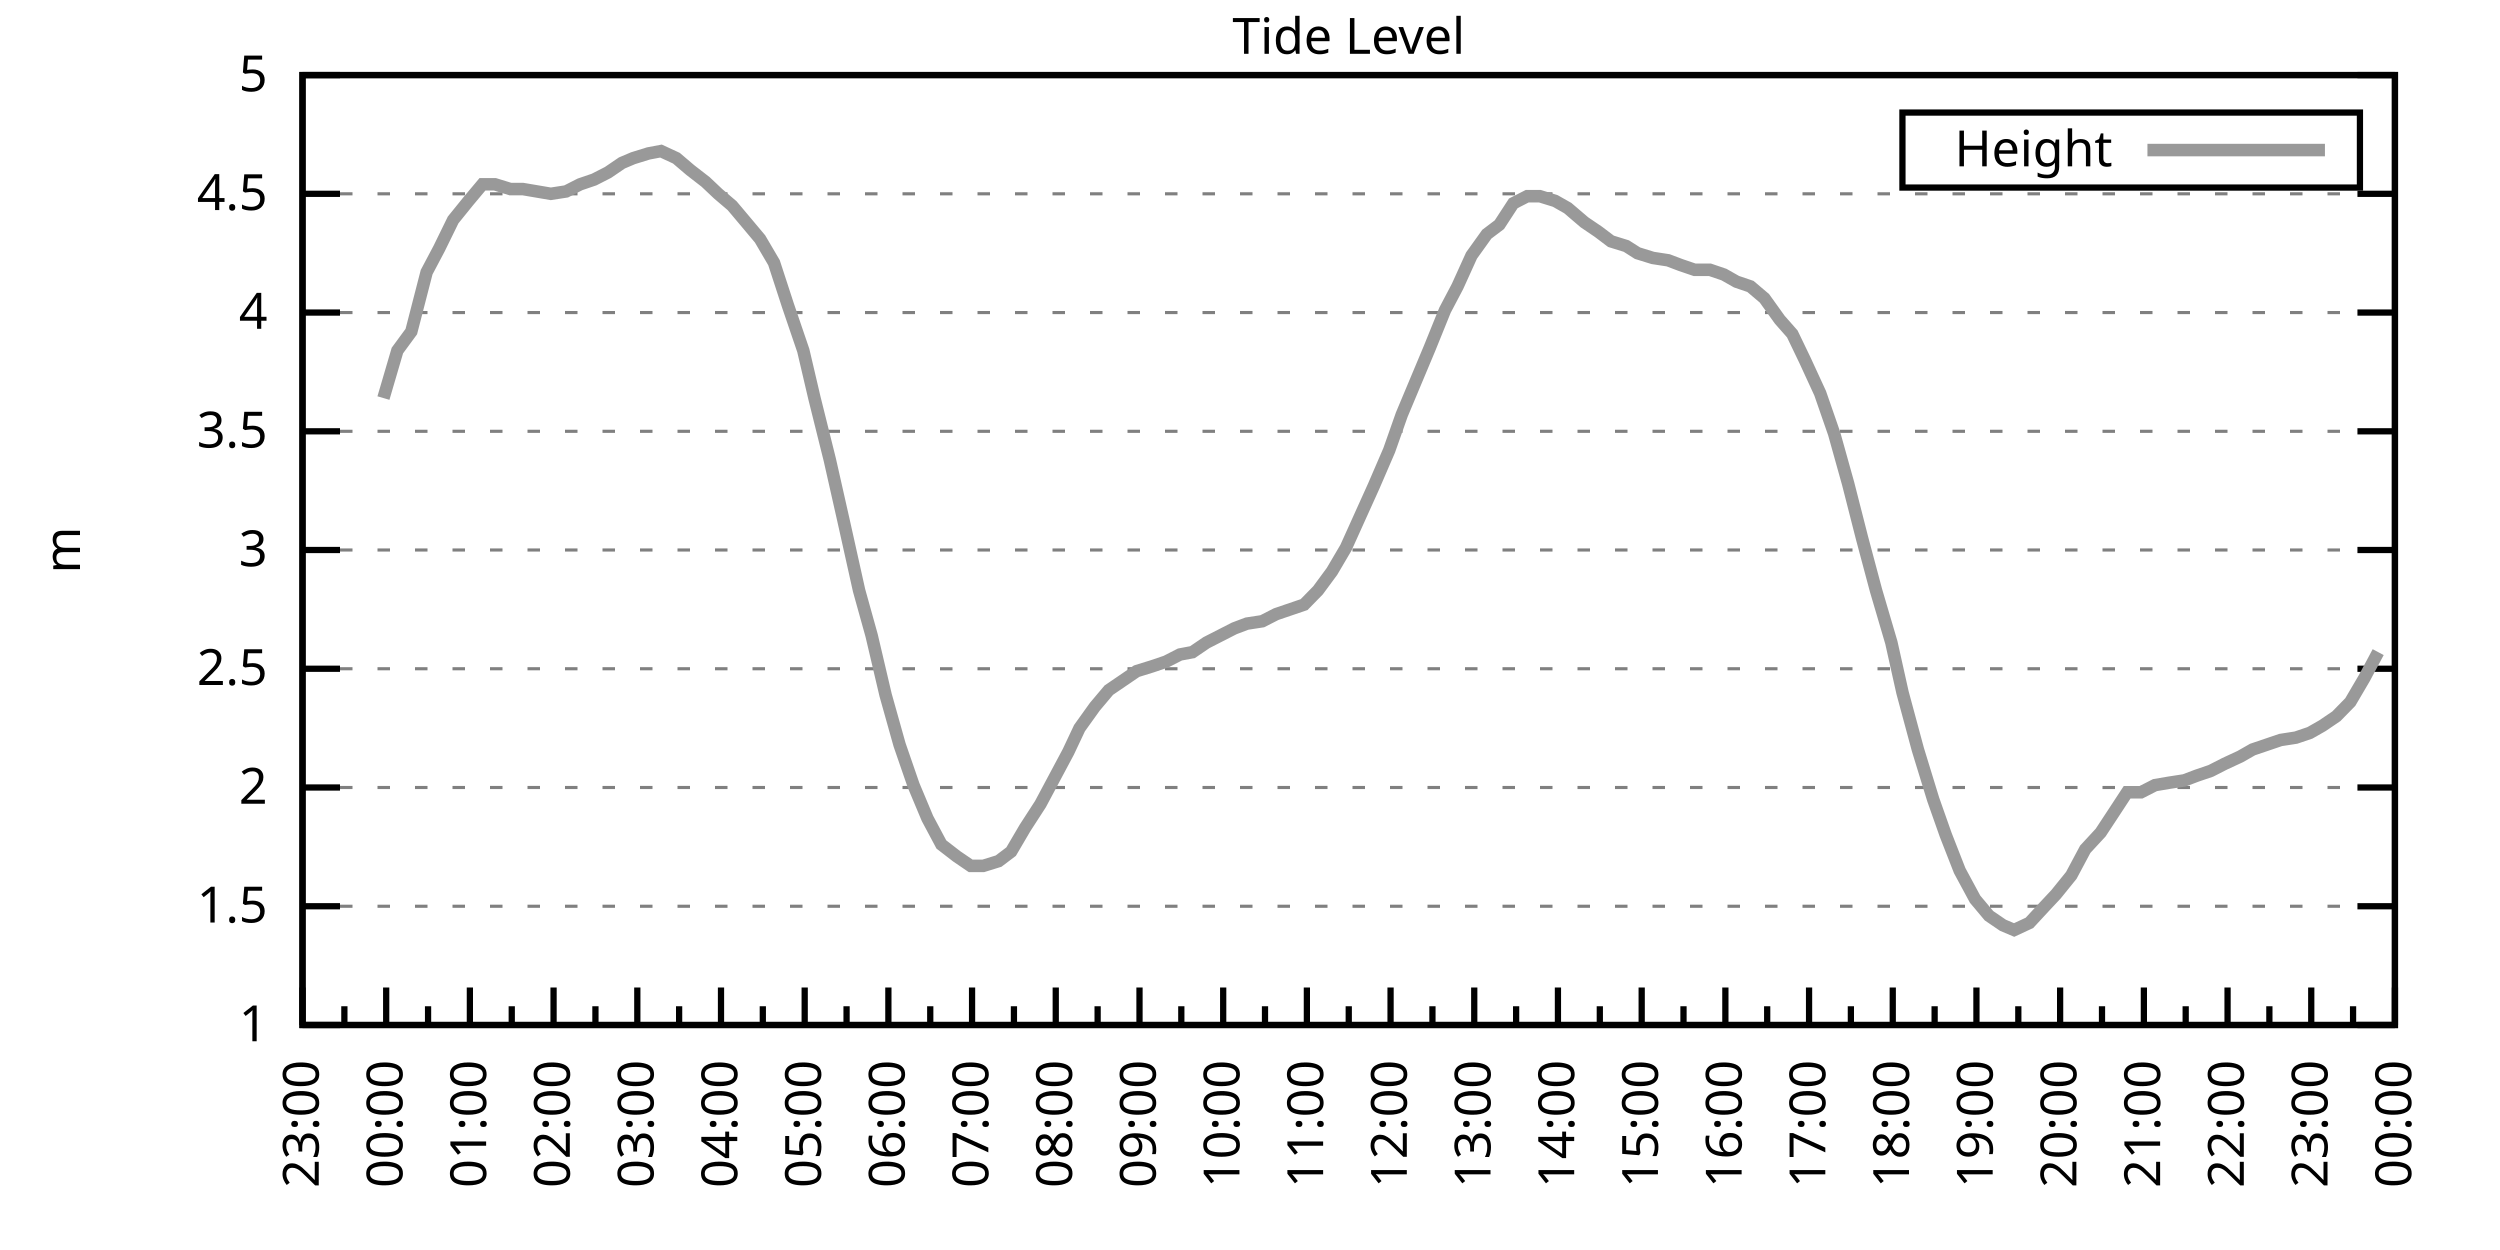
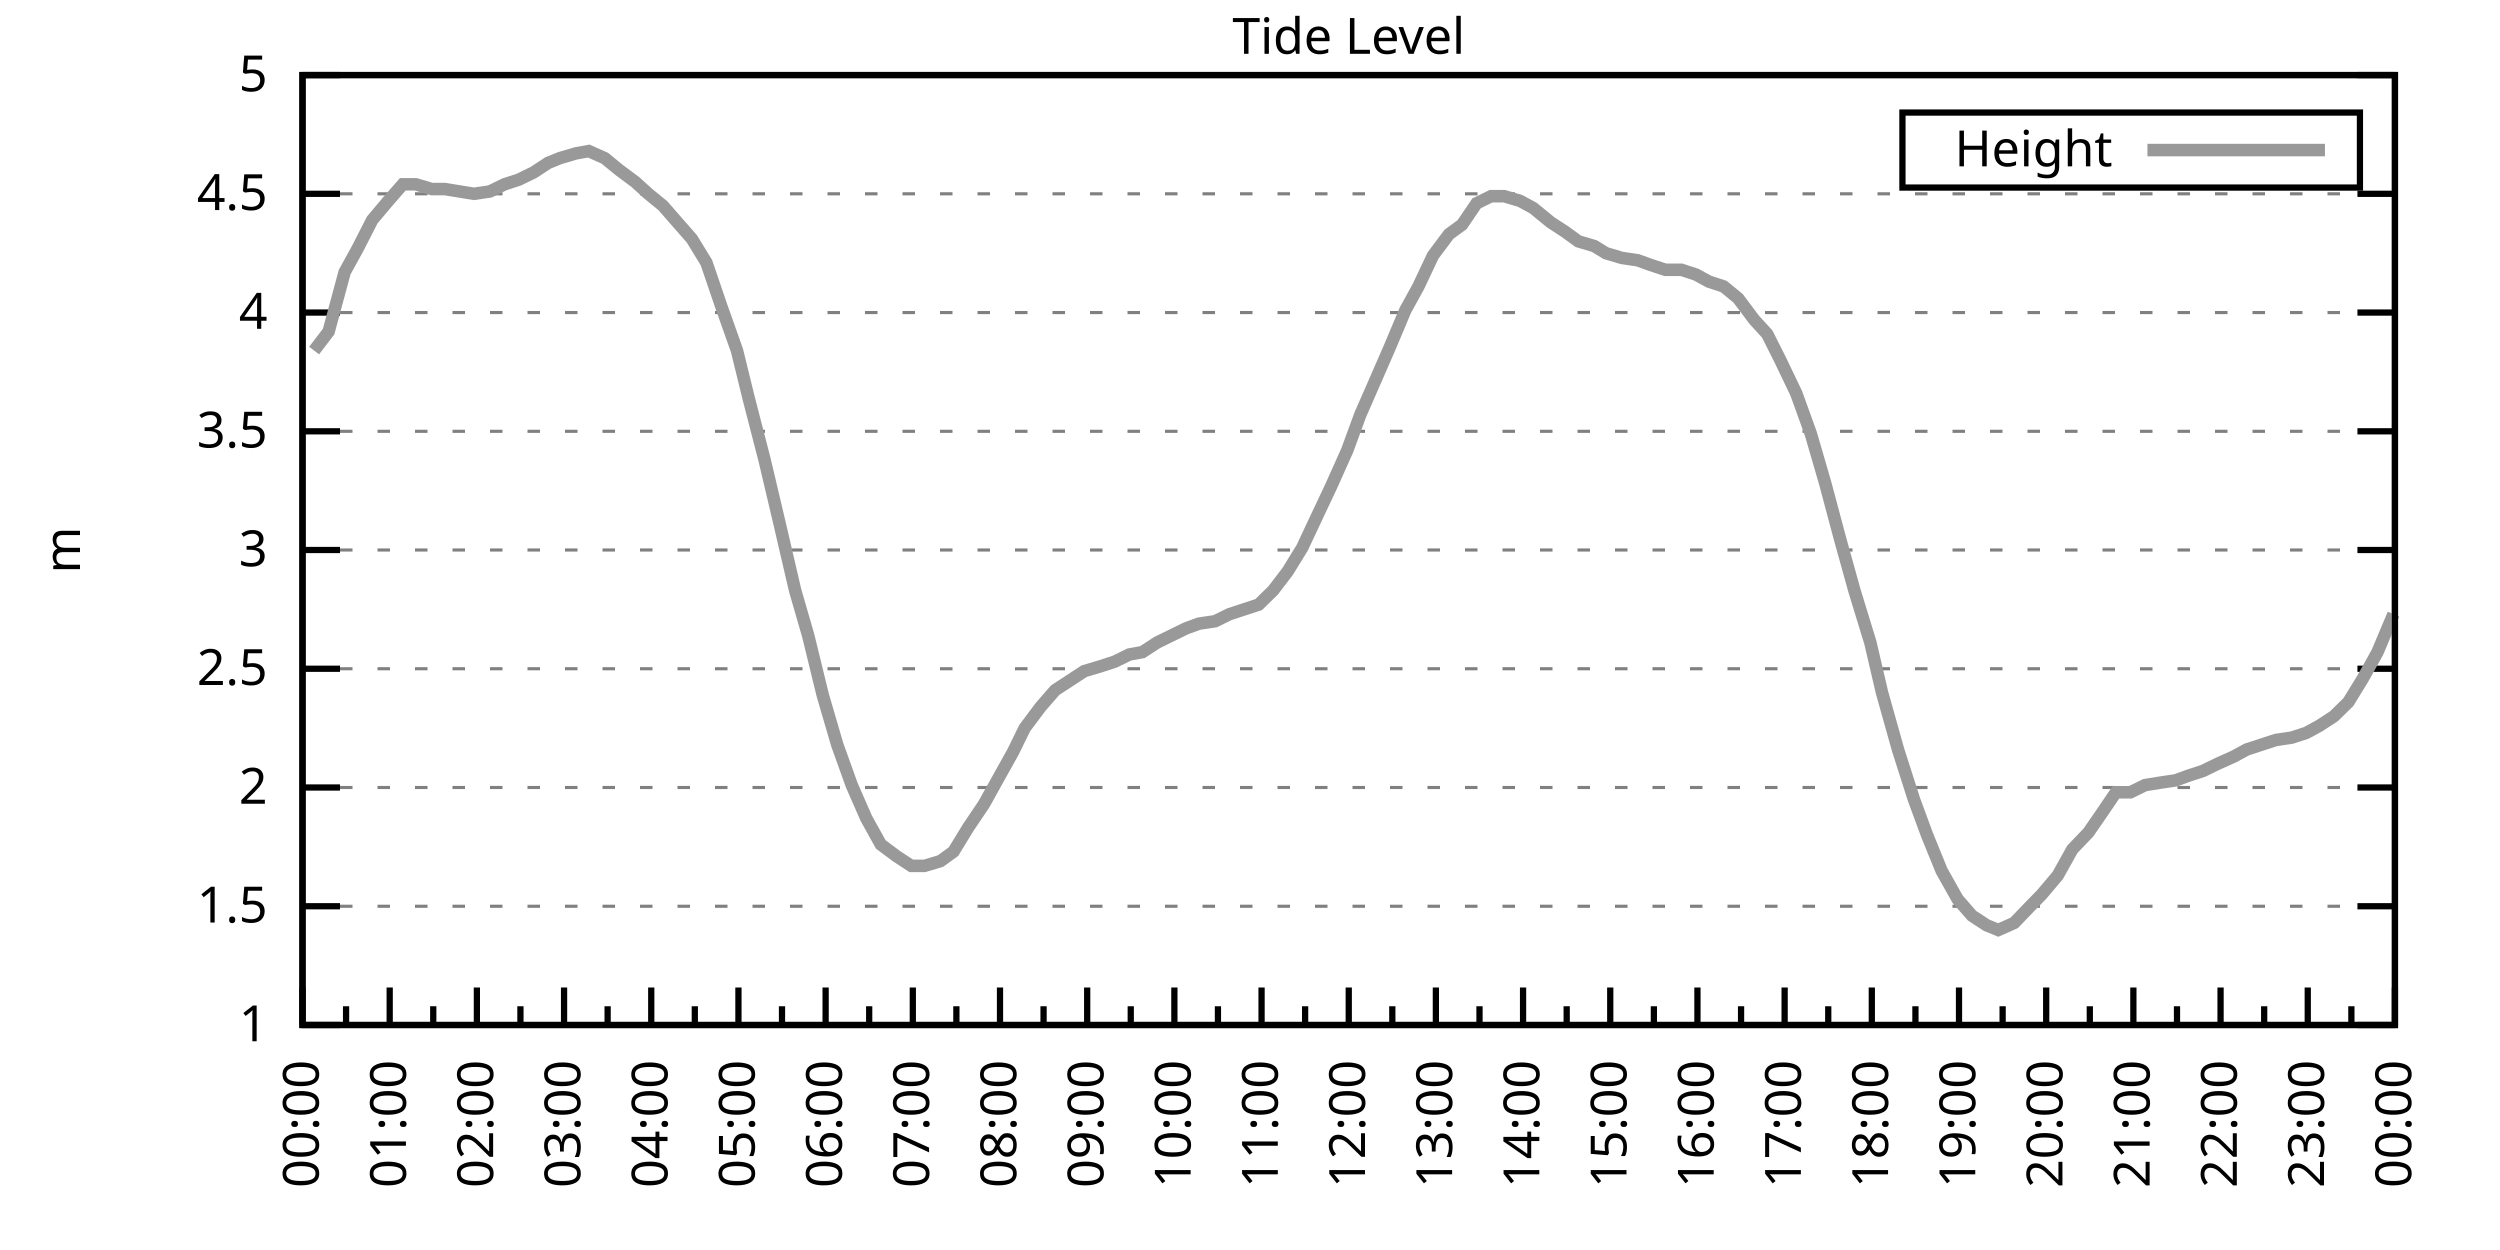
<svg xmlns="http://www.w3.org/2000/svg" xmlns:xlink="http://www.w3.org/1999/xlink" width="400" height="200" viewBox="0 0 400 200">
  <g id="gnuplot_canvas">
    <rect x="0" y="0" width="400" height="200" fill="none" />
    <defs>
      <circle id="gpDot" r="0.5" stroke-width="0.5" stroke="currentColor" />
      <path id="gpPt0" stroke-width="0.333" stroke="currentColor" d="M-1,0 h2 M0,-1 v2" />
      <path id="gpPt1" stroke-width="0.333" stroke="currentColor" d="M-1,-1 L1,1 M1,-1 L-1,1" />
      <path id="gpPt2" stroke-width="0.333" stroke="currentColor" d="M-1,0 L1,0 M0,-1 L0,1 M-1,-1 L1,1 M-1,1 L1,-1" />
      <rect id="gpPt3" stroke-width="0.333" stroke="currentColor" x="-1" y="-1" width="2" height="2" />
      <rect id="gpPt4" stroke-width="0.333" stroke="currentColor" fill="currentColor" x="-1" y="-1" width="2" height="2" />
      <circle id="gpPt5" stroke-width="0.333" stroke="currentColor" cx="0" cy="0" r="1" />
      <use xlink:href="#gpPt5" id="gpPt6" fill="currentColor" stroke="none" />
      <path id="gpPt7" stroke-width="0.333" stroke="currentColor" d="M0,-1.33 L-1.33,0.67 L1.33,0.67 z" />
      <use xlink:href="#gpPt7" id="gpPt8" fill="currentColor" stroke="none" />
      <use xlink:href="#gpPt7" id="gpPt9" stroke="currentColor" transform="rotate(180)" />
      <use xlink:href="#gpPt9" id="gpPt10" fill="currentColor" stroke="none" />
      <use xlink:href="#gpPt3" id="gpPt11" stroke="currentColor" transform="rotate(45)" />
      <use xlink:href="#gpPt11" id="gpPt12" fill="currentColor" stroke="none" />
      <path id="gpPt13" stroke-width="0.333" stroke="currentColor" d="M0,1.330 L1.265,0.411 L0.782,-1.067 L-0.782,-1.076 L-1.265,0.411 z" />
      <use xlink:href="#gpPt13" id="gpPt14" fill="currentColor" stroke="none" />
      <filter id="textbox" filterUnits="objectBoundingBox" x="0" y="0" height="1" width="1">
        <feFlood flood-color="white" flood-opacity="1" result="bgnd" />
        <feComposite in="SourceGraphic" in2="bgnd" operator="atop" />
      </filter>
      <filter id="greybox" filterUnits="objectBoundingBox" x="0" y="0" height="1" width="1">
        <feFlood flood-color="lightgrey" flood-opacity="1" result="grey" />
        <feComposite in="SourceGraphic" in2="grey" operator="atop" />
      </filter>
    </defs>
    <g fill="none" color="white" stroke="currentColor" stroke-width="1.00" stroke-linecap="butt" stroke-linejoin="miter">
</g>
    <g fill="none" color="black" stroke="currentColor" stroke-width="1.00" stroke-linecap="butt" stroke-linejoin="miter">
      <g stroke="none" shape-rendering="crispEdges">
        <polygon fill="rgb(255, 255, 255)" points="48.40,164.00 383.18,164.00 383.18,12.02 48.40,12.02 " />
      </g>
    </g>
    <g fill="none" color="black" stroke="currentColor" stroke-width="1.00" stroke-linecap="butt" stroke-linejoin="miter">
</g>
    <g fill="none" color="black" stroke="black" stroke-width="0.50" stroke-linecap="butt" stroke-linejoin="miter">
</g>
    <g fill="none" color="gray" stroke="currentColor" stroke-width="0.50" stroke-linecap="butt" stroke-linejoin="miter">
      <path stroke="gray" stroke-dasharray="2,4" class="gridline" d="M48.40,164.00 L383.19,164.00  " />
    </g>
    <g fill="none" color="gray" stroke="gray" stroke-width="1.00" stroke-linecap="butt" stroke-linejoin="miter">
</g>
    <g fill="none" color="black" stroke="currentColor" stroke-width="1.00" stroke-linecap="butt" stroke-linejoin="miter">
      <path stroke="black" d="M48.40,164.00 L54.40,164.00 M383.19,164.00 L377.19,164.00  " />
      <g transform="translate(42.80,166.60)" stroke="none" fill="black" font-family="Sans" font-size="8.00" text-anchor="end">
        <text>
          <tspan font-family="Sans"> 1</tspan>
        </text>
      </g>
    </g>
    <g fill="none" color="black" stroke="currentColor" stroke-width="1.00" stroke-linecap="butt" stroke-linejoin="miter">
</g>
    <g fill="none" color="black" stroke="black" stroke-width="0.50" stroke-linecap="butt" stroke-linejoin="miter">
</g>
    <g fill="none" color="gray" stroke="currentColor" stroke-width="0.50" stroke-linecap="butt" stroke-linejoin="miter">
      <path stroke="gray" stroke-dasharray="2,4" class="gridline" d="M48.40,145.00 L383.19,145.00  " />
    </g>
    <g fill="none" color="gray" stroke="gray" stroke-width="1.00" stroke-linecap="butt" stroke-linejoin="miter">
</g>
    <g fill="none" color="black" stroke="currentColor" stroke-width="1.00" stroke-linecap="butt" stroke-linejoin="miter">
      <path stroke="black" d="M48.40,145.00 L54.40,145.00 M383.19,145.00 L377.19,145.00  " />
      <g transform="translate(42.80,147.60)" stroke="none" fill="black" font-family="Sans" font-size="8.00" text-anchor="end">
        <text>
          <tspan font-family="Sans"> 1.5</tspan>
        </text>
      </g>
    </g>
    <g fill="none" color="black" stroke="currentColor" stroke-width="1.00" stroke-linecap="butt" stroke-linejoin="miter">
</g>
    <g fill="none" color="black" stroke="black" stroke-width="0.50" stroke-linecap="butt" stroke-linejoin="miter">
</g>
    <g fill="none" color="gray" stroke="currentColor" stroke-width="0.50" stroke-linecap="butt" stroke-linejoin="miter">
      <path stroke="gray" stroke-dasharray="2,4" class="gridline" d="M48.40,126.00 L383.19,126.00  " />
    </g>
    <g fill="none" color="gray" stroke="gray" stroke-width="1.00" stroke-linecap="butt" stroke-linejoin="miter">
</g>
    <g fill="none" color="black" stroke="currentColor" stroke-width="1.00" stroke-linecap="butt" stroke-linejoin="miter">
      <path stroke="black" d="M48.40,126.00 L54.40,126.00 M383.19,126.00 L377.19,126.00  " />
      <g transform="translate(42.80,128.60)" stroke="none" fill="black" font-family="Sans" font-size="8.00" text-anchor="end">
        <text>
          <tspan font-family="Sans"> 2</tspan>
        </text>
      </g>
    </g>
    <g fill="none" color="black" stroke="currentColor" stroke-width="1.00" stroke-linecap="butt" stroke-linejoin="miter">
</g>
    <g fill="none" color="black" stroke="black" stroke-width="0.50" stroke-linecap="butt" stroke-linejoin="miter">
</g>
    <g fill="none" color="gray" stroke="currentColor" stroke-width="0.50" stroke-linecap="butt" stroke-linejoin="miter">
      <path stroke="gray" stroke-dasharray="2,4" class="gridline" d="M48.40,107.00 L383.19,107.00  " />
    </g>
    <g fill="none" color="gray" stroke="gray" stroke-width="1.00" stroke-linecap="butt" stroke-linejoin="miter">
</g>
    <g fill="none" color="black" stroke="currentColor" stroke-width="1.00" stroke-linecap="butt" stroke-linejoin="miter">
      <path stroke="black" d="M48.40,107.00 L54.40,107.00 M383.19,107.00 L377.19,107.00  " />
      <g transform="translate(42.80,109.60)" stroke="none" fill="black" font-family="Sans" font-size="8.00" text-anchor="end">
        <text>
          <tspan font-family="Sans"> 2.5</tspan>
        </text>
      </g>
    </g>
    <g fill="none" color="black" stroke="currentColor" stroke-width="1.00" stroke-linecap="butt" stroke-linejoin="miter">
</g>
    <g fill="none" color="black" stroke="black" stroke-width="0.50" stroke-linecap="butt" stroke-linejoin="miter">
</g>
    <g fill="none" color="gray" stroke="currentColor" stroke-width="0.50" stroke-linecap="butt" stroke-linejoin="miter">
      <path stroke="gray" stroke-dasharray="2,4" class="gridline" d="M48.40,88.00 L383.19,88.00  " />
    </g>
    <g fill="none" color="gray" stroke="gray" stroke-width="1.00" stroke-linecap="butt" stroke-linejoin="miter">
</g>
    <g fill="none" color="black" stroke="currentColor" stroke-width="1.00" stroke-linecap="butt" stroke-linejoin="miter">
      <path stroke="black" d="M48.40,88.00 L54.40,88.00 M383.19,88.00 L377.19,88.00  " />
      <g transform="translate(42.80,90.60)" stroke="none" fill="black" font-family="Sans" font-size="8.00" text-anchor="end">
        <text>
          <tspan font-family="Sans"> 3</tspan>
        </text>
      </g>
    </g>
    <g fill="none" color="black" stroke="currentColor" stroke-width="1.00" stroke-linecap="butt" stroke-linejoin="miter">
</g>
    <g fill="none" color="black" stroke="black" stroke-width="0.50" stroke-linecap="butt" stroke-linejoin="miter">
</g>
    <g fill="none" color="gray" stroke="currentColor" stroke-width="0.50" stroke-linecap="butt" stroke-linejoin="miter">
      <path stroke="gray" stroke-dasharray="2,4" class="gridline" d="M48.40,69.01 L383.19,69.01  " />
    </g>
    <g fill="none" color="gray" stroke="gray" stroke-width="1.00" stroke-linecap="butt" stroke-linejoin="miter">
</g>
    <g fill="none" color="black" stroke="currentColor" stroke-width="1.00" stroke-linecap="butt" stroke-linejoin="miter">
      <path stroke="black" d="M48.40,69.01 L54.40,69.01 M383.19,69.01 L377.19,69.01  " />
      <g transform="translate(42.80,71.61)" stroke="none" fill="black" font-family="Sans" font-size="8.00" text-anchor="end">
        <text>
          <tspan font-family="Sans"> 3.5</tspan>
        </text>
      </g>
    </g>
    <g fill="none" color="black" stroke="currentColor" stroke-width="1.00" stroke-linecap="butt" stroke-linejoin="miter">
</g>
    <g fill="none" color="black" stroke="black" stroke-width="0.50" stroke-linecap="butt" stroke-linejoin="miter">
</g>
    <g fill="none" color="gray" stroke="currentColor" stroke-width="0.50" stroke-linecap="butt" stroke-linejoin="miter">
      <path stroke="gray" stroke-dasharray="2,4" class="gridline" d="M48.40,50.01 L383.19,50.01  " />
    </g>
    <g fill="none" color="gray" stroke="gray" stroke-width="1.00" stroke-linecap="butt" stroke-linejoin="miter">
</g>
    <g fill="none" color="black" stroke="currentColor" stroke-width="1.00" stroke-linecap="butt" stroke-linejoin="miter">
      <path stroke="black" d="M48.40,50.01 L54.40,50.01 M383.19,50.01 L377.19,50.01  " />
      <g transform="translate(42.80,52.61)" stroke="none" fill="black" font-family="Sans" font-size="8.00" text-anchor="end">
        <text>
          <tspan font-family="Sans"> 4</tspan>
        </text>
      </g>
    </g>
    <g fill="none" color="black" stroke="currentColor" stroke-width="1.00" stroke-linecap="butt" stroke-linejoin="miter">
</g>
    <g fill="none" color="black" stroke="black" stroke-width="0.50" stroke-linecap="butt" stroke-linejoin="miter">
</g>
    <g fill="none" color="gray" stroke="currentColor" stroke-width="0.50" stroke-linecap="butt" stroke-linejoin="miter">
      <path stroke="gray" stroke-dasharray="2,4" class="gridline" d="M48.40,31.01 L383.19,31.01  " />
    </g>
    <g fill="none" color="gray" stroke="gray" stroke-width="1.00" stroke-linecap="butt" stroke-linejoin="miter">
</g>
    <g fill="none" color="black" stroke="currentColor" stroke-width="1.00" stroke-linecap="butt" stroke-linejoin="miter">
      <path stroke="black" d="M48.40,31.01 L54.40,31.01 M383.19,31.01 L377.19,31.01  " />
      <g transform="translate(42.80,33.61)" stroke="none" fill="black" font-family="Sans" font-size="8.00" text-anchor="end">
        <text>
          <tspan font-family="Sans"> 4.5</tspan>
        </text>
      </g>
    </g>
    <g fill="none" color="black" stroke="currentColor" stroke-width="1.00" stroke-linecap="butt" stroke-linejoin="miter">
</g>
    <g fill="none" color="black" stroke="black" stroke-width="0.50" stroke-linecap="butt" stroke-linejoin="miter">
</g>
    <g fill="none" color="gray" stroke="currentColor" stroke-width="0.50" stroke-linecap="butt" stroke-linejoin="miter">
      <path stroke="gray" stroke-dasharray="2,4" class="gridline" d="M48.40,12.01 L383.19,12.01  " />
    </g>
    <g fill="none" color="gray" stroke="gray" stroke-width="1.00" stroke-linecap="butt" stroke-linejoin="miter">
</g>
    <g fill="none" color="black" stroke="currentColor" stroke-width="1.00" stroke-linecap="butt" stroke-linejoin="miter">
      <path stroke="black" d="M48.40,12.01 L54.40,12.01 M383.19,12.01 L377.19,12.01  " />
      <g transform="translate(42.80,14.61)" stroke="none" fill="black" font-family="Sans" font-size="8.00" text-anchor="end">
        <text>
          <tspan font-family="Sans"> 5</tspan>
        </text>
      </g>
    </g>
    <g fill="none" color="black" stroke="currentColor" stroke-width="1.00" stroke-linecap="butt" stroke-linejoin="miter">
      <path stroke="black" d="M48.40,164.00 L48.40,158.00  " />
      <g transform="translate(51.00,169.60) rotate(270)" stroke="none" fill="black" font-family="Sans" font-size="8.00" text-anchor="end">
        <text>
+           <tspan font-family="Sans">00:00</tspan>
+         </text>
+       </g>
+     </g>
+     <g fill="none" color="black" stroke="currentColor" stroke-width="1.00" stroke-linecap="butt" stroke-linejoin="miter">
+       <path stroke="black" d="M55.37,164.00 L55.37,161.00 M62.35,164.00 L62.35,158.00  " />
+       <g transform="translate(64.95,169.60) rotate(270)" stroke="none" fill="black" font-family="Sans" font-size="8.00" text-anchor="end">
+         <text>
+           <tspan font-family="Sans">01:00</tspan>
+         </text>
+       </g>
+     </g>
+     <g fill="none" color="black" stroke="currentColor" stroke-width="1.00" stroke-linecap="butt" stroke-linejoin="miter">
+       <path stroke="black" d="M69.32,164.00 L69.32,161.00 M76.30,164.00 L76.30,158.00  " />
+       <g transform="translate(78.90,169.60) rotate(270)" stroke="none" fill="black" font-family="Sans" font-size="8.00" text-anchor="end">
+         <text>
+           <tspan font-family="Sans">02:00</tspan>
+         </text>
+       </g>
+     </g>
+     <g fill="none" color="black" stroke="currentColor" stroke-width="1.00" stroke-linecap="butt" stroke-linejoin="miter">
+       <path stroke="black" d="M83.27,164.00 L83.27,161.00 M90.25,164.00 L90.25,158.00  " />
+       <g transform="translate(92.85,169.60) rotate(270)" stroke="none" fill="black" font-family="Sans" font-size="8.00" text-anchor="end">
+         <text>
+           <tspan font-family="Sans">03:00</tspan>
+         </text>
+       </g>
+     </g>
+     <g fill="none" color="black" stroke="currentColor" stroke-width="1.00" stroke-linecap="butt" stroke-linejoin="miter">
+       <path stroke="black" d="M97.22,164.00 L97.22,161.00 M104.20,164.00 L104.20,158.00  " />
+       <g transform="translate(106.80,169.60) rotate(270)" stroke="none" fill="black" font-family="Sans" font-size="8.00" text-anchor="end">
+         <text>
+           <tspan font-family="Sans">04:00</tspan>
+         </text>
+       </g>
+     </g>
+     <g fill="none" color="black" stroke="currentColor" stroke-width="1.00" stroke-linecap="butt" stroke-linejoin="miter">
+       <path stroke="black" d="M111.17,164.00 L111.17,161.00 M118.15,164.00 L118.15,158.00  " />
+       <g transform="translate(120.75,169.60) rotate(270)" stroke="none" fill="black" font-family="Sans" font-size="8.00" text-anchor="end">
+         <text>
+           <tspan font-family="Sans">05:00</tspan>
+         </text>
+       </g>
+     </g>
+     <g fill="none" color="black" stroke="currentColor" stroke-width="1.00" stroke-linecap="butt" stroke-linejoin="miter">
+       <path stroke="black" d="M125.12,164.00 L125.12,161.00 M132.10,164.00 L132.10,158.00  " />
+       <g transform="translate(134.70,169.60) rotate(270)" stroke="none" fill="black" font-family="Sans" font-size="8.00" text-anchor="end">
+         <text>
+           <tspan font-family="Sans">06:00</tspan>
+         </text>
+       </g>
+     </g>
+     <g fill="none" color="black" stroke="currentColor" stroke-width="1.00" stroke-linecap="butt" stroke-linejoin="miter">
+       <path stroke="black" d="M139.07,164.00 L139.07,161.00 M146.05,164.00 L146.05,158.00  " />
+       <g transform="translate(148.65,169.60) rotate(270)" stroke="none" fill="black" font-family="Sans" font-size="8.00" text-anchor="end">
+         <text>
+           <tspan font-family="Sans">07:00</tspan>
+         </text>
+       </g>
+     </g>
+     <g fill="none" color="black" stroke="currentColor" stroke-width="1.00" stroke-linecap="butt" stroke-linejoin="miter">
+       <path stroke="black" d="M153.02,164.00 L153.02,161.00 M160.00,164.00 L160.00,158.00  " />
+       <g transform="translate(162.60,169.60) rotate(270)" stroke="none" fill="black" font-family="Sans" font-size="8.00" text-anchor="end">
+         <text>
+           <tspan font-family="Sans">08:00</tspan>
+         </text>
+       </g>
+     </g>
+     <g fill="none" color="black" stroke="currentColor" stroke-width="1.00" stroke-linecap="butt" stroke-linejoin="miter">
+       <path stroke="black" d="M166.97,164.00 L166.97,161.00 M173.95,164.00 L173.95,158.00  " />
+       <g transform="translate(176.55,169.60) rotate(270)" stroke="none" fill="black" font-family="Sans" font-size="8.00" text-anchor="end">
+         <text>
+           <tspan font-family="Sans">09:00</tspan>
+         </text>
+       </g>
+     </g>
+     <g fill="none" color="black" stroke="currentColor" stroke-width="1.00" stroke-linecap="butt" stroke-linejoin="miter">
+       <path stroke="black" d="M180.92,164.00 L180.92,161.00 M187.90,164.00 L187.90,158.00  " />
+       <g transform="translate(190.50,169.60) rotate(270)" stroke="none" fill="black" font-family="Sans" font-size="8.00" text-anchor="end">
+         <text>
+           <tspan font-family="Sans">10:00</tspan>
+         </text>
+       </g>
+     </g>
+     <g fill="none" color="black" stroke="currentColor" stroke-width="1.00" stroke-linecap="butt" stroke-linejoin="miter">
+       <path stroke="black" d="M194.87,164.00 L194.87,161.00 M201.85,164.00 L201.85,158.00  " />
+       <g transform="translate(204.45,169.60) rotate(270)" stroke="none" fill="black" font-family="Sans" font-size="8.00" text-anchor="end">
+         <text>
+           <tspan font-family="Sans">11:00</tspan>
+         </text>
+       </g>
+     </g>
+     <g fill="none" color="black" stroke="currentColor" stroke-width="1.00" stroke-linecap="butt" stroke-linejoin="miter">
+       <path stroke="black" d="M208.82,164.00 L208.82,161.00 M215.80,164.00 L215.80,158.00  " />
+       <g transform="translate(218.40,169.60) rotate(270)" stroke="none" fill="black" font-family="Sans" font-size="8.00" text-anchor="end">
+         <text>
+           <tspan font-family="Sans">12:00</tspan>
+         </text>
+       </g>
+     </g>
+     <g fill="none" color="black" stroke="currentColor" stroke-width="1.00" stroke-linecap="butt" stroke-linejoin="miter">
+       <path stroke="black" d="M222.77,164.00 L222.77,161.00 M229.74,164.00 L229.74,158.00  " />
+       <g transform="translate(232.34,169.60) rotate(270)" stroke="none" fill="black" font-family="Sans" font-size="8.00" text-anchor="end">
+         <text>
+           <tspan font-family="Sans">13:00</tspan>
+         </text>
+       </g>
+     </g>
+     <g fill="none" color="black" stroke="currentColor" stroke-width="1.00" stroke-linecap="butt" stroke-linejoin="miter">
+       <path stroke="black" d="M236.72,164.00 L236.72,161.00 M243.69,164.00 L243.69,158.00  " />
+       <g transform="translate(246.29,169.60) rotate(270)" stroke="none" fill="black" font-family="Sans" font-size="8.00" text-anchor="end">
+         <text>
+           <tspan font-family="Sans">14:00</tspan>
+         </text>
+       </g>
+     </g>
+     <g fill="none" color="black" stroke="currentColor" stroke-width="1.00" stroke-linecap="butt" stroke-linejoin="miter">
+       <path stroke="black" d="M250.67,164.00 L250.67,161.00 M257.64,164.00 L257.64,158.00  " />
+       <g transform="translate(260.24,169.60) rotate(270)" stroke="none" fill="black" font-family="Sans" font-size="8.00" text-anchor="end">
+         <text>
+           <tspan font-family="Sans">15:00</tspan>
+         </text>
+       </g>
+     </g>
+     <g fill="none" color="black" stroke="currentColor" stroke-width="1.00" stroke-linecap="butt" stroke-linejoin="miter">
+       <path stroke="black" d="M264.62,164.00 L264.62,161.00 M271.59,164.00 L271.59,158.00  " />
+       <g transform="translate(274.19,169.60) rotate(270)" stroke="none" fill="black" font-family="Sans" font-size="8.00" text-anchor="end">
+         <text>
+           <tspan font-family="Sans">16:00</tspan>
+         </text>
+       </g>
+     </g>
+     <g fill="none" color="black" stroke="currentColor" stroke-width="1.00" stroke-linecap="butt" stroke-linejoin="miter">
+       <path stroke="black" d="M278.57,164.00 L278.57,161.00 M285.54,164.00 L285.54,158.00  " />
+       <g transform="translate(288.14,169.60) rotate(270)" stroke="none" fill="black" font-family="Sans" font-size="8.00" text-anchor="end">
+         <text>
+           <tspan font-family="Sans">17:00</tspan>
+         </text>
+       </g>
+     </g>
+     <g fill="none" color="black" stroke="currentColor" stroke-width="1.00" stroke-linecap="butt" stroke-linejoin="miter">
+       <path stroke="black" d="M292.52,164.00 L292.52,161.00 M299.49,164.00 L299.49,158.00  " />
+       <g transform="translate(302.09,169.60) rotate(270)" stroke="none" fill="black" font-family="Sans" font-size="8.00" text-anchor="end">
+         <text>
+           <tspan font-family="Sans">18:00</tspan>
+         </text>
+       </g>
+     </g>
+     <g fill="none" color="black" stroke="currentColor" stroke-width="1.00" stroke-linecap="butt" stroke-linejoin="miter">
+       <path stroke="black" d="M306.47,164.00 L306.47,161.00 M313.44,164.00 L313.44,158.00  " />
+       <g transform="translate(316.04,169.60) rotate(270)" stroke="none" fill="black" font-family="Sans" font-size="8.00" text-anchor="end">
+         <text>
+           <tspan font-family="Sans">19:00</tspan>
+         </text>
+       </g>
+     </g>
+     <g fill="none" color="black" stroke="currentColor" stroke-width="1.00" stroke-linecap="butt" stroke-linejoin="miter">
+       <path stroke="black" d="M320.42,164.00 L320.42,161.00 M327.39,164.00 L327.39,158.00  " />
+       <g transform="translate(329.99,169.60) rotate(270)" stroke="none" fill="black" font-family="Sans" font-size="8.00" text-anchor="end">
+         <text>
+           <tspan font-family="Sans">20:00</tspan>
+         </text>
+       </g>
+     </g>
+     <g fill="none" color="black" stroke="currentColor" stroke-width="1.00" stroke-linecap="butt" stroke-linejoin="miter">
+       <path stroke="black" d="M334.37,164.00 L334.37,161.00 M341.34,164.00 L341.34,158.00  " />
+       <g transform="translate(343.94,169.60) rotate(270)" stroke="none" fill="black" font-family="Sans" font-size="8.00" text-anchor="end">
+         <text>
+           <tspan font-family="Sans">21:00</tspan>
+         </text>
+       </g>
+     </g>
+     <g fill="none" color="black" stroke="currentColor" stroke-width="1.00" stroke-linecap="butt" stroke-linejoin="miter">
+       <path stroke="black" d="M348.32,164.00 L348.32,161.00 M355.29,164.00 L355.29,158.00  " />
+       <g transform="translate(357.89,169.60) rotate(270)" stroke="none" fill="black" font-family="Sans" font-size="8.00" text-anchor="end">
+         <text>
+           <tspan font-family="Sans">22:00</tspan>
+         </text>
+       </g>
+     </g>
+     <g fill="none" color="black" stroke="currentColor" stroke-width="1.00" stroke-linecap="butt" stroke-linejoin="miter">
+       <path stroke="black" d="M362.27,164.00 L362.27,161.00 M369.24,164.00 L369.24,158.00  " />
+       <g transform="translate(371.84,169.60) rotate(270)" stroke="none" fill="black" font-family="Sans" font-size="8.00" text-anchor="end">
+         <text>
          <tspan font-family="Sans">23:00</tspan>
        </text>
      </g>
    </g>
    <g fill="none" color="black" stroke="currentColor" stroke-width="1.00" stroke-linecap="butt" stroke-linejoin="miter">
-       <path stroke="black" d="M55.10,164.00 L55.10,161.00 M61.79,164.00 L61.79,158.00  " />
-       <g transform="translate(64.39,169.60) rotate(270)" stroke="none" fill="black" font-family="Sans" font-size="8.00" text-anchor="end">
-         <text>
-           <tspan font-family="Sans">00:00</tspan>
-         </text>
-       </g>
-     </g>
-     <g fill="none" color="black" stroke="currentColor" stroke-width="1.00" stroke-linecap="butt" stroke-linejoin="miter">
-       <path stroke="black" d="M68.49,164.00 L68.49,161.00 M75.18,164.00 L75.18,158.00  " />
-       <g transform="translate(77.78,169.60) rotate(270)" stroke="none" fill="black" font-family="Sans" font-size="8.00" text-anchor="end">
-         <text>
-           <tspan font-family="Sans">01:00</tspan>
-         </text>
-       </g>
-     </g>
-     <g fill="none" color="black" stroke="currentColor" stroke-width="1.00" stroke-linecap="butt" stroke-linejoin="miter">
-       <path stroke="black" d="M81.88,164.00 L81.88,161.00 M88.57,164.00 L88.57,158.00  " />
-       <g transform="translate(91.17,169.60) rotate(270)" stroke="none" fill="black" font-family="Sans" font-size="8.00" text-anchor="end">
-         <text>
-           <tspan font-family="Sans">02:00</tspan>
-         </text>
-       </g>
-     </g>
-     <g fill="none" color="black" stroke="currentColor" stroke-width="1.00" stroke-linecap="butt" stroke-linejoin="miter">
-       <path stroke="black" d="M95.27,164.00 L95.27,161.00 M101.97,164.00 L101.97,158.00  " />
-       <g transform="translate(104.57,169.60) rotate(270)" stroke="none" fill="black" font-family="Sans" font-size="8.00" text-anchor="end">
-         <text>
-           <tspan font-family="Sans">03:00</tspan>
-         </text>
-       </g>
-     </g>
-     <g fill="none" color="black" stroke="currentColor" stroke-width="1.00" stroke-linecap="butt" stroke-linejoin="miter">
-       <path stroke="black" d="M108.66,164.00 L108.66,161.00 M115.36,164.00 L115.36,158.00  " />
-       <g transform="translate(117.96,169.60) rotate(270)" stroke="none" fill="black" font-family="Sans" font-size="8.00" text-anchor="end">
-         <text>
-           <tspan font-family="Sans">04:00</tspan>
-         </text>
-       </g>
-     </g>
-     <g fill="none" color="black" stroke="currentColor" stroke-width="1.00" stroke-linecap="butt" stroke-linejoin="miter">
-       <path stroke="black" d="M122.05,164.00 L122.05,161.00 M128.75,164.00 L128.75,158.00  " />
-       <g transform="translate(131.35,169.60) rotate(270)" stroke="none" fill="black" font-family="Sans" font-size="8.00" text-anchor="end">
-         <text>
-           <tspan font-family="Sans">05:00</tspan>
-         </text>
-       </g>
-     </g>
-     <g fill="none" color="black" stroke="currentColor" stroke-width="1.00" stroke-linecap="butt" stroke-linejoin="miter">
-       <path stroke="black" d="M135.45,164.00 L135.45,161.00 M142.14,164.00 L142.14,158.00  " />
-       <g transform="translate(144.74,169.60) rotate(270)" stroke="none" fill="black" font-family="Sans" font-size="8.00" text-anchor="end">
-         <text>
-           <tspan font-family="Sans">06:00</tspan>
-         </text>
-       </g>
-     </g>
-     <g fill="none" color="black" stroke="currentColor" stroke-width="1.00" stroke-linecap="butt" stroke-linejoin="miter">
-       <path stroke="black" d="M148.84,164.00 L148.84,161.00 M155.53,164.00 L155.53,158.00  " />
-       <g transform="translate(158.13,169.60) rotate(270)" stroke="none" fill="black" font-family="Sans" font-size="8.00" text-anchor="end">
-         <text>
-           <tspan font-family="Sans">07:00</tspan>
-         </text>
-       </g>
-     </g>
-     <g fill="none" color="black" stroke="currentColor" stroke-width="1.00" stroke-linecap="butt" stroke-linejoin="miter">
-       <path stroke="black" d="M162.23,164.00 L162.23,161.00 M168.92,164.00 L168.92,158.00  " />
-       <g transform="translate(171.52,169.60) rotate(270)" stroke="none" fill="black" font-family="Sans" font-size="8.00" text-anchor="end">
-         <text>
-           <tspan font-family="Sans">08:00</tspan>
-         </text>
-       </g>
-     </g>
-     <g fill="none" color="black" stroke="currentColor" stroke-width="1.00" stroke-linecap="butt" stroke-linejoin="miter">
-       <path stroke="black" d="M175.62,164.00 L175.62,161.00 M182.32,164.00 L182.32,158.00  " />
-       <g transform="translate(184.92,169.60) rotate(270)" stroke="none" fill="black" font-family="Sans" font-size="8.00" text-anchor="end">
-         <text>
-           <tspan font-family="Sans">09:00</tspan>
-         </text>
-       </g>
-     </g>
-     <g fill="none" color="black" stroke="currentColor" stroke-width="1.00" stroke-linecap="butt" stroke-linejoin="miter">
-       <path stroke="black" d="M189.01,164.00 L189.01,161.00 M195.71,164.00 L195.71,158.00  " />
-       <g transform="translate(198.31,169.60) rotate(270)" stroke="none" fill="black" font-family="Sans" font-size="8.00" text-anchor="end">
-         <text>
-           <tspan font-family="Sans">10:00</tspan>
-         </text>
-       </g>
-     </g>
-     <g fill="none" color="black" stroke="currentColor" stroke-width="1.00" stroke-linecap="butt" stroke-linejoin="miter">
-       <path stroke="black" d="M202.40,164.00 L202.40,161.00 M209.10,164.00 L209.10,158.00  " />
-       <g transform="translate(211.70,169.60) rotate(270)" stroke="none" fill="black" font-family="Sans" font-size="8.00" text-anchor="end">
-         <text>
-           <tspan font-family="Sans">11:00</tspan>
-         </text>
-       </g>
-     </g>
-     <g fill="none" color="black" stroke="currentColor" stroke-width="1.00" stroke-linecap="butt" stroke-linejoin="miter">
-       <path stroke="black" d="M215.80,164.00 L215.80,161.00 M222.49,164.00 L222.49,158.00  " />
-       <g transform="translate(225.09,169.60) rotate(270)" stroke="none" fill="black" font-family="Sans" font-size="8.00" text-anchor="end">
-         <text>
-           <tspan font-family="Sans">12:00</tspan>
-         </text>
-       </g>
-     </g>
-     <g fill="none" color="black" stroke="currentColor" stroke-width="1.00" stroke-linecap="butt" stroke-linejoin="miter">
-       <path stroke="black" d="M229.19,164.00 L229.19,161.00 M235.88,164.00 L235.88,158.00  " />
-       <g transform="translate(238.48,169.60) rotate(270)" stroke="none" fill="black" font-family="Sans" font-size="8.00" text-anchor="end">
-         <text>
-           <tspan font-family="Sans">13:00</tspan>
-         </text>
-       </g>
-     </g>
-     <g fill="none" color="black" stroke="currentColor" stroke-width="1.00" stroke-linecap="butt" stroke-linejoin="miter">
-       <path stroke="black" d="M242.58,164.00 L242.58,161.00 M249.27,164.00 L249.27,158.00  " />
-       <g transform="translate(251.87,169.60) rotate(270)" stroke="none" fill="black" font-family="Sans" font-size="8.00" text-anchor="end">
-         <text>
-           <tspan font-family="Sans">14:00</tspan>
-         </text>
-       </g>
-     </g>
-     <g fill="none" color="black" stroke="currentColor" stroke-width="1.00" stroke-linecap="butt" stroke-linejoin="miter">
-       <path stroke="black" d="M255.97,164.00 L255.97,161.00 M262.67,164.00 L262.67,158.00  " />
-       <g transform="translate(265.27,169.60) rotate(270)" stroke="none" fill="black" font-family="Sans" font-size="8.00" text-anchor="end">
-         <text>
-           <tspan font-family="Sans">15:00</tspan>
-         </text>
-       </g>
-     </g>
-     <g fill="none" color="black" stroke="currentColor" stroke-width="1.00" stroke-linecap="butt" stroke-linejoin="miter">
-       <path stroke="black" d="M269.36,164.00 L269.36,161.00 M276.06,164.00 L276.06,158.00  " />
-       <g transform="translate(278.66,169.60) rotate(270)" stroke="none" fill="black" font-family="Sans" font-size="8.00" text-anchor="end">
-         <text>
-           <tspan font-family="Sans">16:00</tspan>
-         </text>
-       </g>
-     </g>
-     <g fill="none" color="black" stroke="currentColor" stroke-width="1.00" stroke-linecap="butt" stroke-linejoin="miter">
-       <path stroke="black" d="M282.75,164.00 L282.75,161.00 M289.45,164.00 L289.45,158.00  " />
-       <g transform="translate(292.05,169.60) rotate(270)" stroke="none" fill="black" font-family="Sans" font-size="8.00" text-anchor="end">
-         <text>
-           <tspan font-family="Sans">17:00</tspan>
-         </text>
-       </g>
-     </g>
-     <g fill="none" color="black" stroke="currentColor" stroke-width="1.00" stroke-linecap="butt" stroke-linejoin="miter">
-       <path stroke="black" d="M296.14,164.00 L296.14,161.00 M302.84,164.00 L302.84,158.00  " />
-       <g transform="translate(305.44,169.60) rotate(270)" stroke="none" fill="black" font-family="Sans" font-size="8.00" text-anchor="end">
-         <text>
-           <tspan font-family="Sans">18:00</tspan>
-         </text>
-       </g>
-     </g>
-     <g fill="none" color="black" stroke="currentColor" stroke-width="1.00" stroke-linecap="butt" stroke-linejoin="miter">
-       <path stroke="black" d="M309.54,164.00 L309.54,161.00 M316.23,164.00 L316.23,158.00  " />
-       <g transform="translate(318.83,169.60) rotate(270)" stroke="none" fill="black" font-family="Sans" font-size="8.00" text-anchor="end">
-         <text>
-           <tspan font-family="Sans">19:00</tspan>
-         </text>
-       </g>
-     </g>
-     <g fill="none" color="black" stroke="currentColor" stroke-width="1.00" stroke-linecap="butt" stroke-linejoin="miter">
-       <path stroke="black" d="M322.93,164.00 L322.93,161.00 M329.62,164.00 L329.62,158.00  " />
-       <g transform="translate(332.22,169.60) rotate(270)" stroke="none" fill="black" font-family="Sans" font-size="8.00" text-anchor="end">
-         <text>
-           <tspan font-family="Sans">20:00</tspan>
-         </text>
-       </g>
-     </g>
-     <g fill="none" color="black" stroke="currentColor" stroke-width="1.00" stroke-linecap="butt" stroke-linejoin="miter">
-       <path stroke="black" d="M336.32,164.00 L336.32,161.00 M343.02,164.00 L343.02,158.00  " />
-       <g transform="translate(345.62,169.60) rotate(270)" stroke="none" fill="black" font-family="Sans" font-size="8.00" text-anchor="end">
-         <text>
-           <tspan font-family="Sans">21:00</tspan>
-         </text>
-       </g>
-     </g>
-     <g fill="none" color="black" stroke="currentColor" stroke-width="1.00" stroke-linecap="butt" stroke-linejoin="miter">
-       <path stroke="black" d="M349.71,164.00 L349.71,161.00 M356.41,164.00 L356.41,158.00  " />
-       <g transform="translate(359.01,169.60) rotate(270)" stroke="none" fill="black" font-family="Sans" font-size="8.00" text-anchor="end">
-         <text>
-           <tspan font-family="Sans">22:00</tspan>
-         </text>
-       </g>
-     </g>
-     <g fill="none" color="black" stroke="currentColor" stroke-width="1.00" stroke-linecap="butt" stroke-linejoin="miter">
-       <path stroke="black" d="M363.10,164.00 L363.10,161.00 M369.80,164.00 L369.80,158.00  " />
-       <g transform="translate(372.40,169.60) rotate(270)" stroke="none" fill="black" font-family="Sans" font-size="8.00" text-anchor="end">
-         <text>
-           <tspan font-family="Sans">23:00</tspan>
-         </text>
-       </g>
-     </g>
-     <g fill="none" color="black" stroke="currentColor" stroke-width="1.00" stroke-linecap="butt" stroke-linejoin="miter">
-       <path stroke="black" d="M376.49,164.00 L376.49,161.00 M383.19,164.00 L383.19,158.00  " />
+       <path stroke="black" d="M376.22,164.00 L376.22,161.00 M383.19,164.00 L383.19,158.00  " />
      <g transform="translate(385.79,169.60) rotate(270)" stroke="none" fill="black" font-family="Sans" font-size="8.00" text-anchor="end">
        <text>
          <tspan font-family="Sans">00:00</tspan>
        </text>
      </g>
    </g>
    <g fill="none" color="black" stroke="currentColor" stroke-width="1.00" stroke-linecap="butt" stroke-linejoin="miter">
</g>
    <g fill="none" color="black" stroke="currentColor" stroke-width="1.00" stroke-linecap="butt" stroke-linejoin="miter">
      <path stroke="black" d="M48.40,12.01 L48.40,164.00 L383.19,164.00 L383.19,12.01 L48.40,12.01 Z  " />
    </g>
    <g fill="none" color="black" stroke="currentColor" stroke-width="1.00" stroke-linecap="butt" stroke-linejoin="miter">
      <g transform="translate(12.80,88.01) rotate(270)" stroke="none" fill="black" font-family="Sans" font-size="8.00" text-anchor="middle">
        <text>
          <tspan font-family="Sans">m</tspan>
        </text>
      </g>
    </g>
    <g fill="none" color="black" stroke="currentColor" stroke-width="1.00" stroke-linecap="butt" stroke-linejoin="miter">
</g>
    <g fill="none" color="black" stroke="currentColor" stroke-width="1.00" stroke-linecap="butt" stroke-linejoin="miter">
      <path stroke="black" d="M304.39,30.01 L304.39,18.01 L377.59,18.01 L377.59,30.01 L304.39,30.01 Z  " />
    </g>
    <g id="Tide_level_plot_1">
      <g fill="none" color="white" stroke="black" stroke-width="2.00" stroke-linecap="butt" stroke-linejoin="miter">
</g>
      <g fill="none" color="black" stroke="currentColor" stroke-width="2.00" stroke-linecap="butt" stroke-linejoin="miter">
        <g transform="translate(337.99,26.61)" stroke="none" fill="black" font-family="Sans" font-size="8.00" text-anchor="end">
          <text>
            <tspan font-family="Sans">Height</tspan>
          </text>
        </g>
      </g>
      <g fill="none" color="black" stroke="currentColor" stroke-width="2.00" stroke-linecap="butt" stroke-linejoin="miter">
-         <path stroke="rgb(153, 153, 153)" d="M343.59,24.01 L371.99,24.01 M61.35,63.69 L63.58,56.09 L65.81,53.05 L68.26,43.55 L70.27,39.75 L72.50,35.19   L74.96,32.15 L77.19,29.49 L79.20,29.49 L81.66,30.25 L83.66,30.25 L85.90,30.63 L88.13,31.01 L90.58,30.63   L92.82,29.49 L95.05,28.73 L97.28,27.59 L99.51,26.07 L101.30,25.31 L103.75,24.55 L105.76,24.17 L108.22,25.31   L110.45,27.21 L112.90,29.11 L114.91,31.01 L117.14,32.91 L119.38,35.57 L121.61,38.23 L123.84,42.03 L126.07,48.87   L128.53,56.09 L130.31,63.69 L132.77,73.57 L135.00,83.45 L137.45,94.46 L139.46,101.68 L141.69,111.18 L143.93,119.16   L146.16,125.62 L148.39,130.94 L150.62,135.12 L153.08,137.02 L155.31,138.54 L157.32,138.54 L159.77,137.78 L161.78,136.26   L164.01,132.46 L166.47,128.66 L168.70,124.48 L170.93,120.30 L172.72,116.50 L175.17,113.08 L177.41,110.42 L179.64,108.90   L181.87,107.38 L184.32,106.62 L186.56,105.86 L188.79,104.72 L190.80,104.34 L193.03,102.82 L195.26,101.68 L197.49,100.54   L199.50,99.78 L201.96,99.40 L204.19,98.26 L206.42,97.50 L208.65,96.74 L210.88,94.46 L213.12,91.42 L215.35,87.63   L217.58,82.69 L219.81,77.75 L222.27,72.05 L224.28,66.35 L226.51,61.03 L228.74,55.71 L231.20,49.63 L233.20,45.83   L235.44,40.89 L237.89,37.47 L239.90,35.95 L242.13,32.53 L244.36,31.39 L246.37,31.39 L248.83,32.15 L250.84,33.29   L253.51,35.57 L255.75,37.09 L257.76,38.61 L260.21,39.37 L262.00,40.51 L264.45,41.27 L266.91,41.65 L268.92,42.41   L271.15,43.17 L273.60,43.17 L275.83,43.93 L277.84,45.07 L280.07,45.83 L282.31,47.73 L284.76,51.15 L286.77,53.43   L288.78,57.61 L291.23,62.93 L293.47,69.39 L295.70,77.37 L297.93,86.11 L300.16,94.46 L302.62,102.82 L304.40,110.80   L306.86,119.92 L309.31,127.90 L311.32,133.60 L313.55,139.30 L316.01,143.86 L318.24,146.52 L320.47,148.04 L322.26,148.80   L324.71,147.66 L327.17,145.00 L328.95,143.10 L331.41,140.06 L333.64,135.88 L336.10,133.22 L338.10,130.18 L340.34,126.76   L342.57,126.76 L344.80,125.62 L347.03,125.24 L349.49,124.86 L351.50,124.10 L353.73,123.34 L355.96,122.20 L358.42,121.06   L360.42,119.92 L362.66,119.16 L364.89,118.40 L367.34,118.02 L369.58,117.26 L371.58,116.12 L373.82,114.60 L376.05,112.32   L378.28,108.52 L380.51,104.34  " />
+         <path stroke="rgb(153, 153, 153)" d="M343.59,24.01 L371.99,24.01 M50.26,56.09 L52.58,53.05 L55.14,43.55 L57.23,39.75 L59.56,35.19 L62.12,32.15   L64.44,29.49 L66.53,29.49 L69.09,30.25 L71.18,30.25 L73.51,30.63 L75.83,31.01 L78.39,30.63 L80.72,29.49   L83.04,28.73 L85.37,27.59 L87.69,26.07 L89.55,25.31 L92.11,24.55 L94.20,24.17 L96.76,25.31 L99.08,27.21   L101.64,29.11 L103.73,31.01 L106.06,32.91 L108.38,35.57 L110.71,38.23 L113.03,42.03 L115.36,48.87 L117.92,56.09   L119.78,63.69 L122.33,73.57 L124.66,83.45 L127.22,94.46 L129.31,101.68 L131.63,111.18 L133.96,119.16 L136.28,125.62   L138.61,130.94 L140.93,135.12 L143.49,137.02 L145.81,138.54 L147.91,138.54 L150.46,137.78 L152.56,136.26 L154.88,132.46   L157.44,128.66 L159.76,124.48 L162.09,120.30 L163.95,116.50 L166.51,113.08 L168.83,110.42 L171.16,108.90 L173.48,107.38   L176.04,106.62 L178.36,105.86 L180.69,104.72 L182.78,104.34 L185.11,102.82 L187.43,101.68 L189.76,100.54 L191.85,99.78   L194.41,99.40 L196.73,98.26 L199.06,97.50 L201.38,96.74 L203.71,94.46 L206.03,91.42 L208.36,87.63 L210.68,82.69   L213.01,77.75 L215.56,72.05 L217.65,66.35 L219.98,61.03 L222.30,55.71 L224.86,49.63 L226.95,45.83 L229.28,40.89   L231.84,37.47 L233.93,35.95 L236.25,32.53 L238.58,31.39 L240.67,31.39 L243.23,32.15 L245.32,33.29 L248.11,35.57   L250.44,37.09 L252.53,38.61 L255.09,39.37 L256.95,40.51 L259.50,41.27 L262.06,41.65 L264.15,42.41 L266.48,43.17   L269.04,43.17 L271.36,43.93 L273.45,45.07 L275.78,45.83 L278.10,47.73 L280.66,51.15 L282.75,53.43 L284.85,57.61   L287.40,62.93 L289.73,69.39 L292.05,77.37 L294.38,86.11 L296.70,94.46 L299.26,102.82 L301.12,110.80 L303.68,119.92   L306.23,127.90 L308.33,133.60 L310.65,139.30 L313.21,143.86 L315.53,146.52 L317.86,148.04 L319.72,148.80 L322.28,147.66   L324.83,145.00 L326.69,143.10 L329.25,140.06 L331.58,135.88 L334.13,133.22 L336.23,130.18 L338.55,126.76 L340.88,126.76   L343.20,125.62 L345.53,125.24 L348.08,124.86 L350.18,124.10 L352.50,123.34 L354.83,122.20 L357.38,121.06 L359.48,119.92   L361.80,119.16 L364.13,118.40 L366.68,118.02 L369.01,117.26 L371.10,116.12 L373.43,114.60 L375.75,112.32 L378.08,108.52   L380.40,104.34 L382.96,98.26  " />
      </g>
    </g>
    <g fill="none" color="black" stroke="currentColor" stroke-width="2.00" stroke-linecap="butt" stroke-linejoin="miter">
</g>
    <g fill="none" color="black" stroke="black" stroke-width="1.00" stroke-linecap="butt" stroke-linejoin="miter">
</g>
    <g fill="none" color="black" stroke="currentColor" stroke-width="1.00" stroke-linecap="butt" stroke-linejoin="miter">
      <path stroke="black" d="M48.40,12.01 L48.40,164.00 L383.19,164.00 L383.19,12.01 L48.40,12.01 Z  " />
    </g>
    <g fill="none" color="black" stroke="currentColor" stroke-width="1.00" stroke-linecap="butt" stroke-linejoin="miter">
      <g transform="translate(215.79,8.61)" stroke="none" fill="black" font-family="Sans" font-size="8.00" text-anchor="middle">
        <text>
          <tspan font-family="Sans">Tide Level</tspan>
        </text>
      </g>
    </g>
    <g fill="none" color="black" stroke="currentColor" stroke-width="1.00" stroke-linecap="butt" stroke-linejoin="miter">
</g>
  </g>
</svg>
